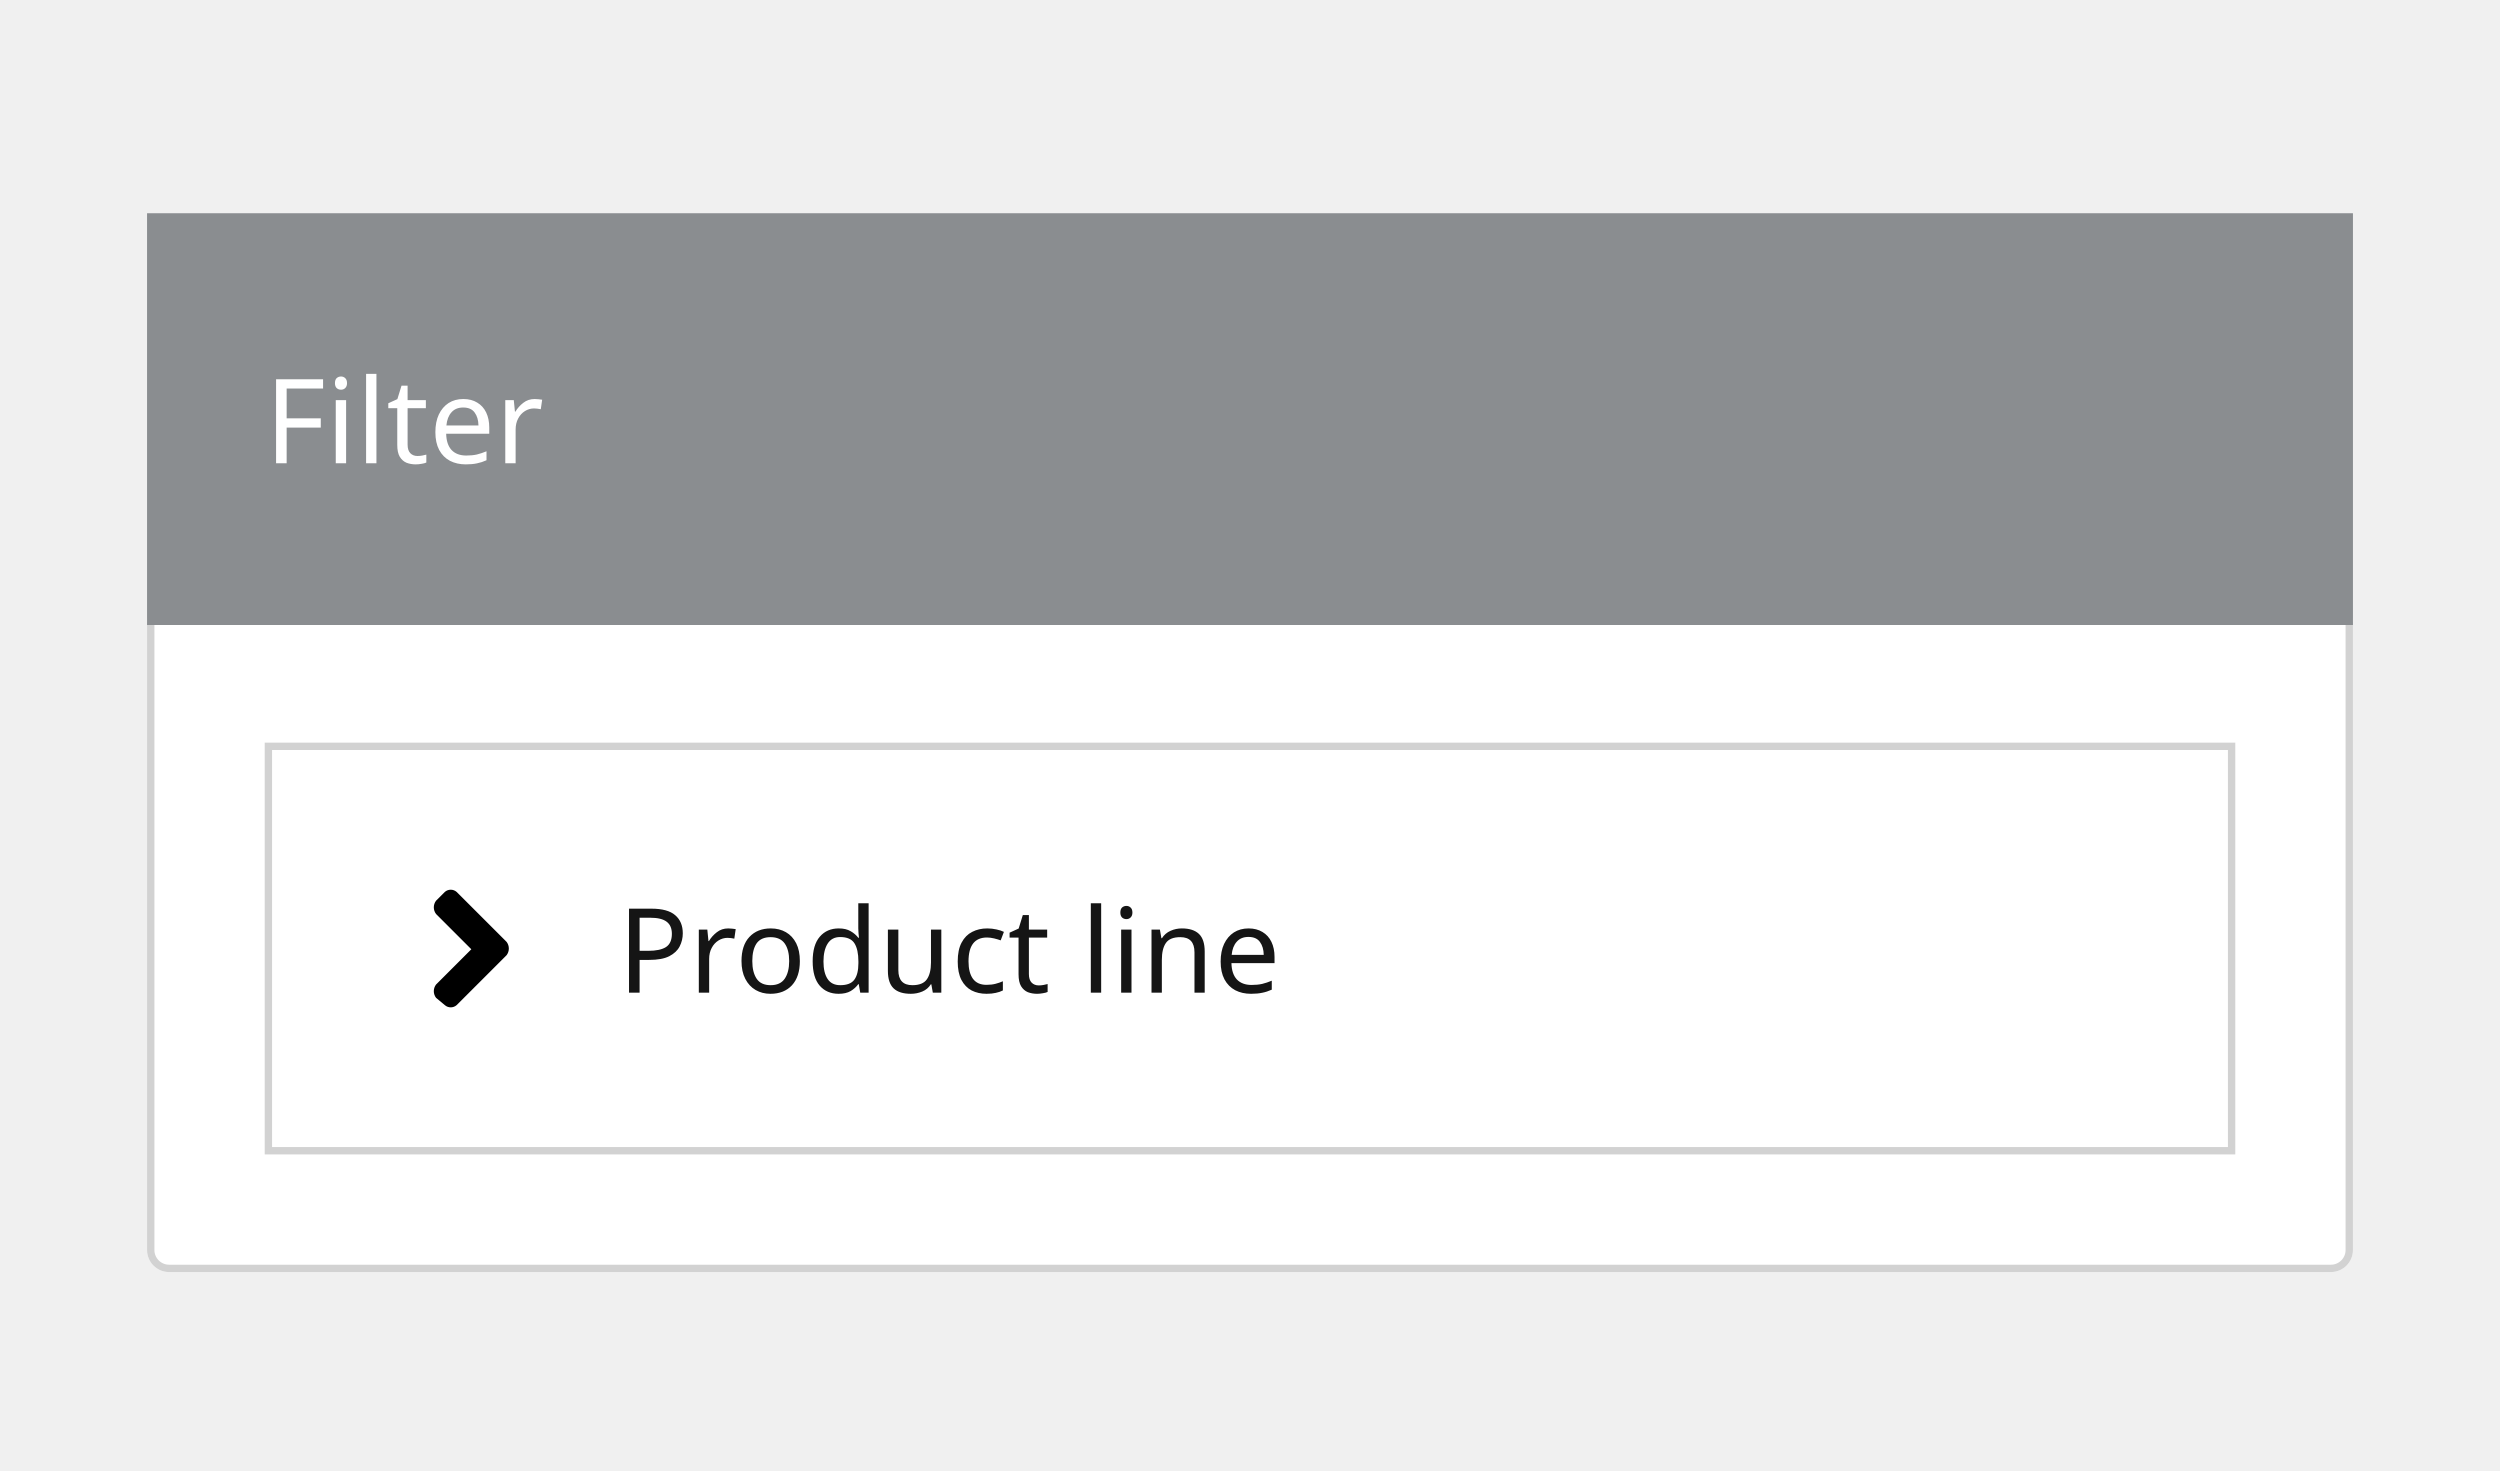
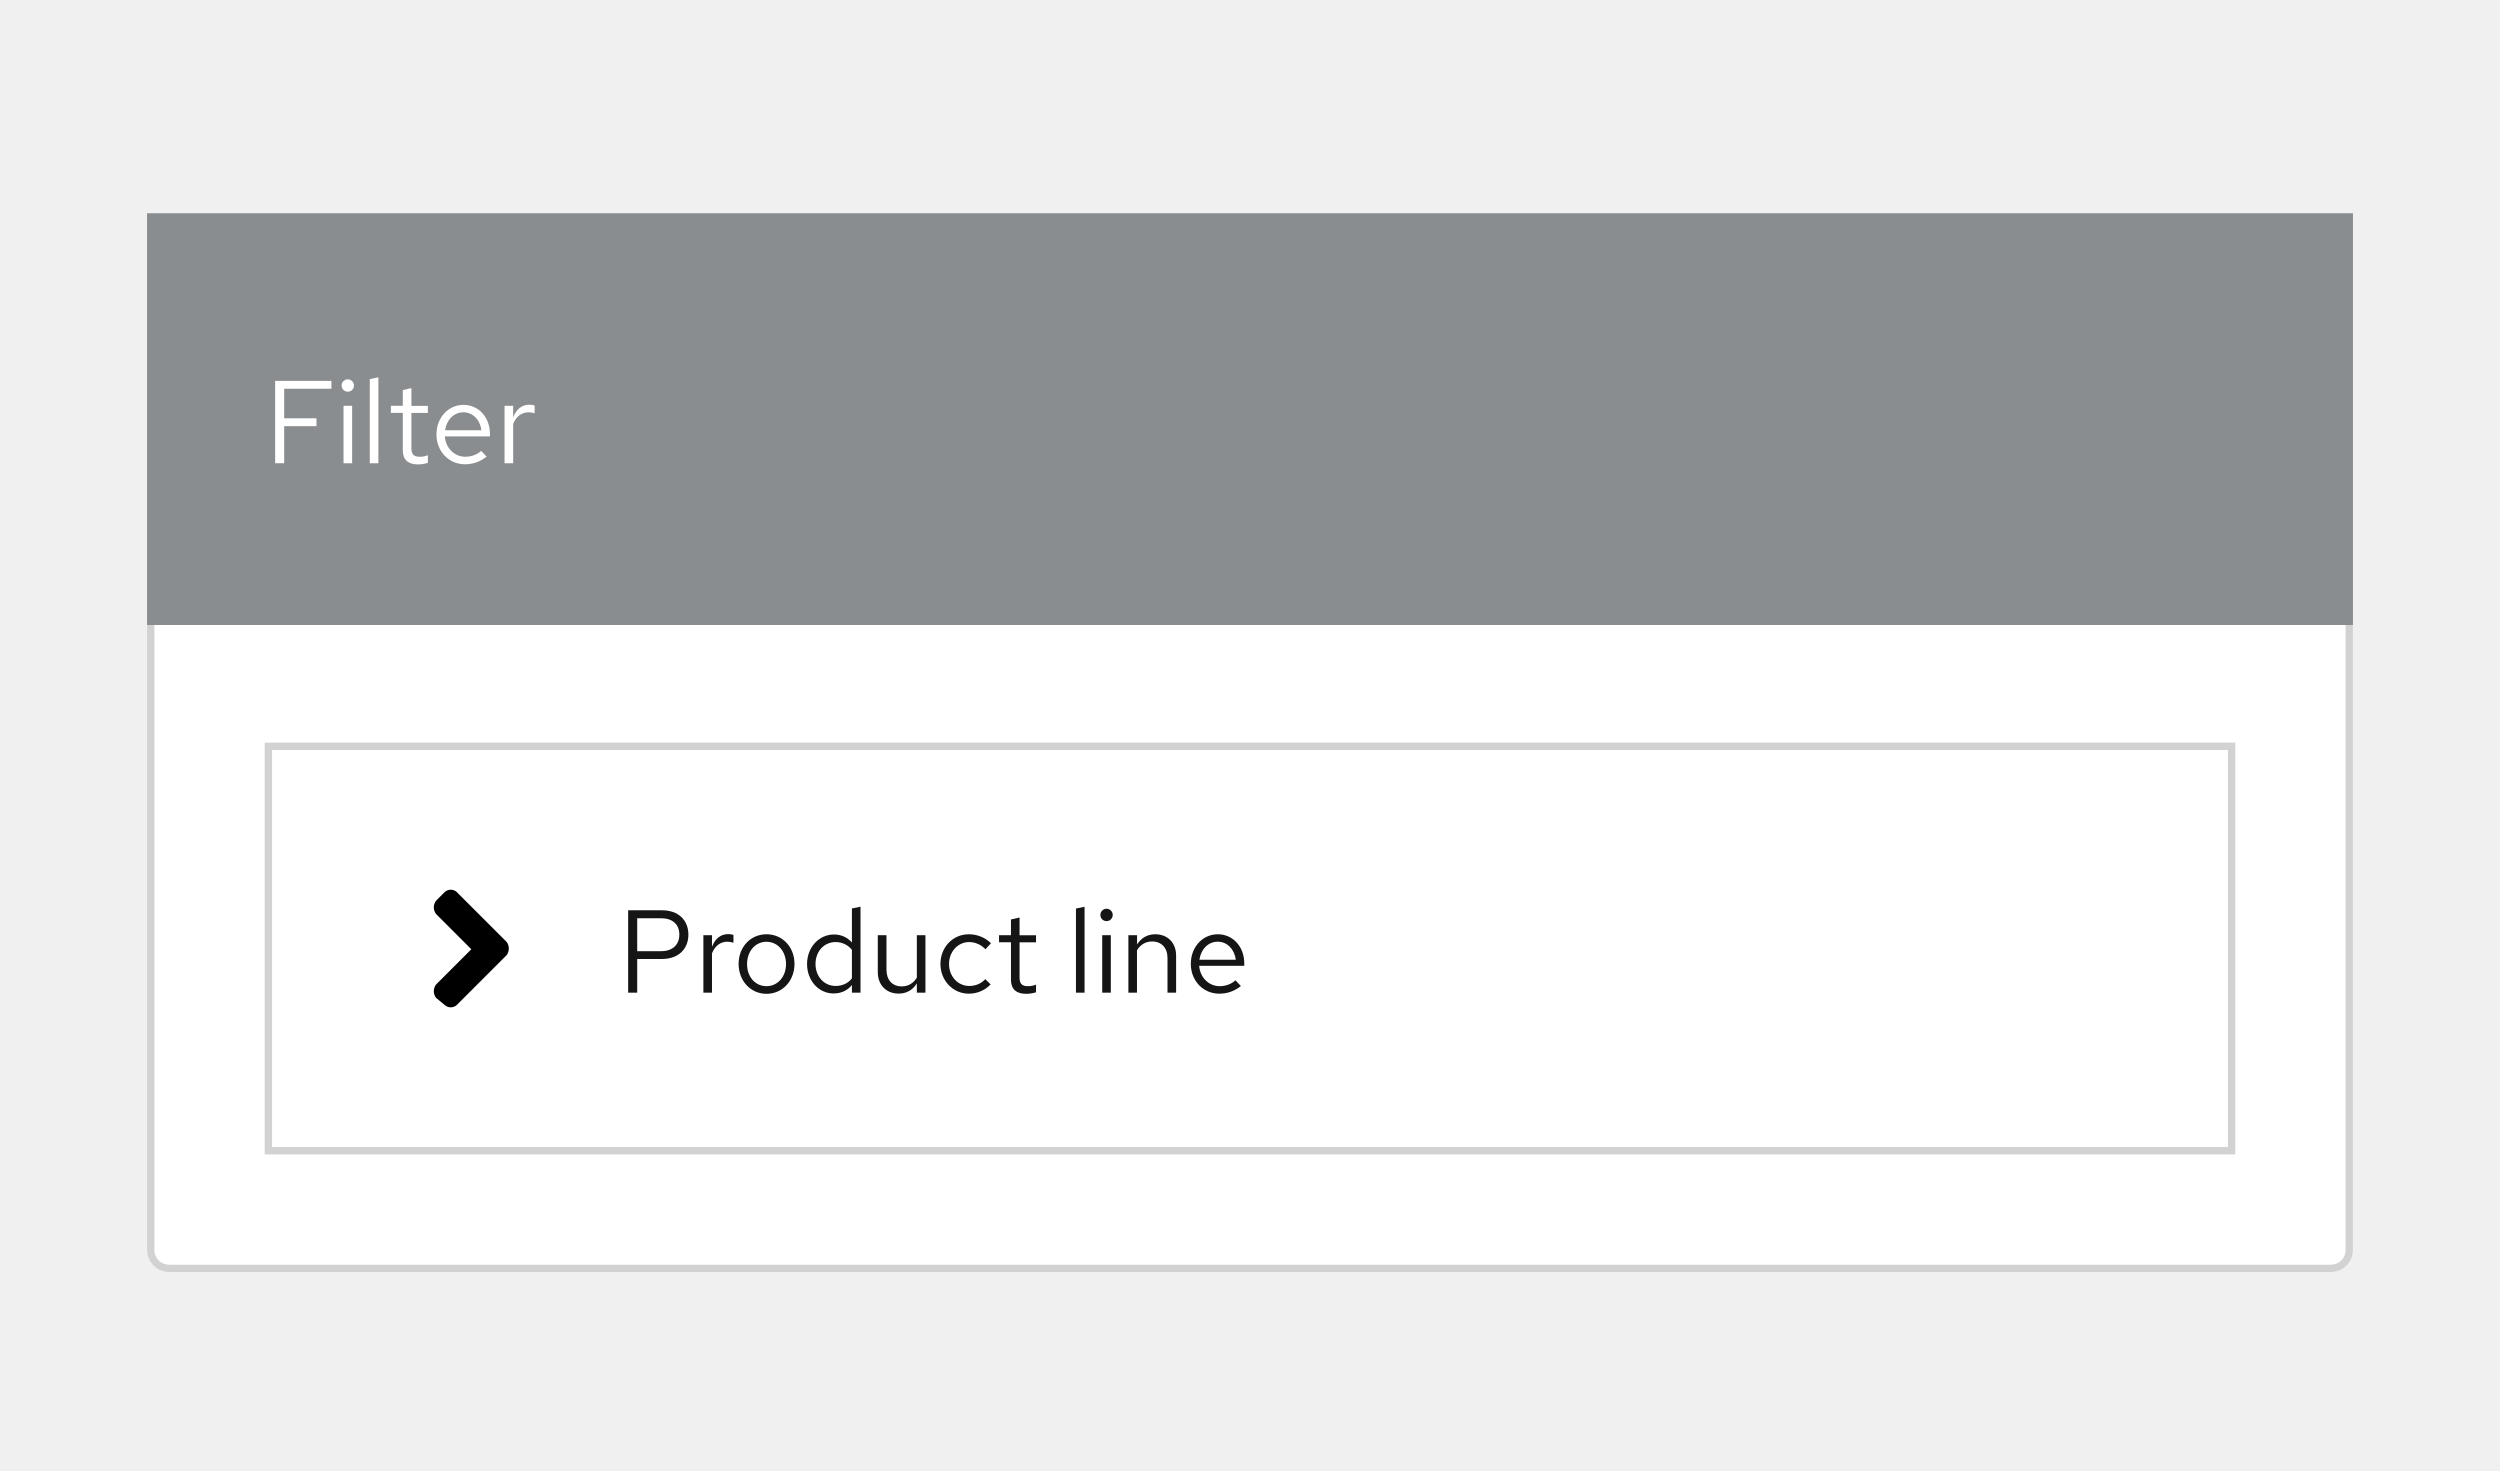
- <svg xmlns="http://www.w3.org/2000/svg" width="340" height="200" viewBox="0 0 340 200">
+ <svg xmlns="http://www.w3.org/2000/svg" version="1.1" id="Layer_1" x="0px" y="0px" viewBox="0 0 340 200" style="enable-background:new 0 0 340 200;" xml:space="preserve">
+   <style type="text/css">
+ 	.st0{fill:#FFFFFF;}
+ 	.st1{fill:none;stroke:#D2D2D2;}
+ 	.st2{fill:none;}
+ 	.st3{enable-background:new    ;}
+ 	.st4{fill:#151515;}
+ 	.st5{fill:#8A8D90;}
+ </style>
  <g transform="translate(-424 -3121)">
    <g transform="translate(-248 2928)">
-       <g transform="translate(692 277)" fill="#fff" stroke="#d2d2d2" stroke-width="1">
-         <path d="M0,0H300a0,0,0,0,1,0,0V86a3,3,0,0,1-3,3H3a3,3,0,0,1-3-3V0A0,0,0,0,1,0,0Z" stroke="none" />
-         <path d="M1,.5H299a.5.5,0,0,1,.5.5V86a2.5,2.5,0,0,1-2.5,2.5H3A2.5,2.5,0,0,1,.5,86V1A.5.5,0,0,1,1,.5Z" fill="none" />
+       <g transform="translate(692 277)">
+         <path class="st0" d="M0,0h300l0,0v86c0,1.66-1.34,3-3,3H3c-1.66,0-3-1.34-3-3V0L0,0z" />
+         <path class="st1" d="M1,0.5h298c0.28,0,0.5,0.22,0.5,0.5v85c0,1.38-1.12,2.5-2.5,2.5H3c-1.38,0-2.5-1.12-2.5-2.5V1     C0.5,0.72,0.72,0.5,1,0.5z" />
      </g>
      <g transform="translate(0 28)">
-         <g transform="translate(708 266)" fill="#fff" stroke="#d2d2d2" stroke-width="1">
-           <rect width="268" height="56" stroke="none" />
-           <rect x="0.5" y="0.5" width="267" height="55" fill="none" />
+         <g transform="translate(708 266)">
+           <rect class="st0" width="268" height="56" />
+           <rect x="0.5" y="0.5" class="st1" width="267" height="55" />
        </g>
        <g transform="translate(-9 -2)">
-           <rect width="86" height="24" transform="translate(765 284)" fill="none" />
-           <text transform="translate(765 302)" fill="#151515" font-size="16" font-family="RedHatText-Regular, Red Hat Text">
-             <tspan x="0" y="0">Product line</tspan>
-           </text>
+           <rect x="765" y="284" class="st2" width="86" height="24" />
+           <g class="st3">
+             <path class="st4" d="M766.42,290.8h4.63c2.18,0,3.57,1.31,3.57,3.31c0,1.99-1.39,3.31-3.57,3.31h-3.39V302h-1.23V290.8z        M767.66,291.88v4.48h3.25c1.55,0,2.48-0.86,2.48-2.26c0-1.38-0.93-2.22-2.48-2.22H767.66z" />
+             <path class="st4" d="M776.66,294.19h1.17v1.58c0.4-1.09,1.18-1.73,2.18-1.73c0.27,0,0.5,0.03,0.74,0.11v1.06       c-0.26-0.08-0.56-0.14-0.82-0.14c-0.96,0-1.7,0.58-2.1,1.58V302h-1.17V294.19z" />
+             <path class="st4" d="M785.24,294.06c2.18,0,3.81,1.73,3.81,4.03c0,2.32-1.65,4.07-3.81,4.07c-2.15,0-3.79-1.76-3.79-4.07       C781.45,295.79,783.08,294.06,785.24,294.06z M787.9,298.11c0-1.73-1.14-3.03-2.66-3.03c-1.52,0-2.64,1.3-2.64,3.03       c0,1.75,1.12,3.01,2.64,3.01C786.76,301.12,787.9,299.84,787.9,298.11z" />
+             <path class="st4" d="M796.86,300.96c-0.59,0.75-1.47,1.15-2.5,1.15c-2.03,0-3.6-1.76-3.6-4c0-2.26,1.6-4.02,3.67-4.02       c0.96,0,1.81,0.38,2.43,1.09v-4.63l1.17-0.24V302h-1.17V300.96z M794.65,301.09c0.91,0,1.71-0.37,2.21-1.04v-3.87       c-0.51-0.66-1.33-1.06-2.21-1.06c-1.57,0-2.74,1.26-2.74,2.98C791.91,299.81,793.08,301.09,794.65,301.09z" />
+             <path class="st4" d="M801.56,298.89c0,1.39,0.8,2.26,2.08,2.26c0.86,0,1.58-0.42,2.05-1.18v-5.78h1.17V302h-1.17v-1.26       c-0.59,0.93-1.42,1.39-2.48,1.39c-1.68,0-2.83-1.18-2.83-2.9v-5.04h1.18V298.89z" />
+             <path class="st4" d="M815,300.16l0.72,0.72c-0.75,0.8-1.82,1.26-2.96,1.26c-2.16,0-3.86-1.78-3.86-4.05       c0-2.26,1.68-4.03,3.86-4.03c1.15,0,2.24,0.45,3.01,1.22l-0.75,0.82c-0.56-0.61-1.39-0.98-2.21-0.98       c-1.54,0-2.74,1.31-2.74,2.98c0,1.7,1.2,2.99,2.75,2.99C813.67,301.09,814.46,300.77,815,300.16z" />
+             <path class="st4" d="M818.49,295.15h-1.62v-0.96h1.62v-2.14l1.17-0.27v2.42h2.24v0.96h-2.24v4.79c0,0.83,0.32,1.17,1.14,1.17       c0.4,0,0.67-0.05,1.1-0.21v1.04c-0.43,0.14-0.91,0.21-1.36,0.21c-1.34,0-2.05-0.66-2.05-1.91V295.15z" />
+             <path class="st4" d="M828.5,302h-1.17v-11.44l1.17-0.24V302z" />
+             <path class="st4" d="M830.65,291.42c0-0.45,0.38-0.83,0.85-0.83c0.45,0,0.83,0.38,0.83,0.83c0,0.48-0.37,0.85-0.83,0.85       C831.01,292.27,830.65,291.9,830.65,291.42z M832.07,302h-1.17v-7.81h1.17V302z" />
+             <path class="st4" d="M834.47,294.19h1.17v1.26c0.59-0.93,1.44-1.39,2.48-1.39c1.68,0,2.83,1.17,2.83,2.88V302h-1.17v-4.72       c0-1.38-0.82-2.24-2.1-2.24c-0.86,0-1.58,0.42-2.05,1.2V302h-1.17V294.19z" />
+             <path class="st4" d="M846.82,302.14c-2.19,0-3.87-1.76-3.87-4.05s1.6-4.03,3.68-4.03c2.05,0,3.59,1.7,3.59,3.94v0.35h-6.13       c0.11,1.58,1.3,2.77,2.79,2.77c0.82,0,1.62-0.3,2.14-0.8l0.74,0.78C848.86,301.81,847.91,302.14,846.82,302.14z M844.12,297.52       h4.95c-0.18-1.41-1.17-2.45-2.45-2.45C845.32,295.07,844.33,296.08,844.12,297.52z" />
+           </g>
        </g>
        <g transform="translate(-11 2)">
-           <rect width="24" height="24" transform="translate(735 280)" fill="none" />
-           <path d="M12.35,9.85l-6.8,6.8a1.217,1.217,0,0,1-1.6,0l-1.2-1a1.493,1.493,0,0,1,0-1.8l4.8-4.8-4.8-4.8a1.493,1.493,0,0,1,0-1.8l1.2-1.2a1.217,1.217,0,0,1,1.6,0l6.8,6.8A1.493,1.493,0,0,1,12.35,9.85Z" transform="translate(739.55 283.05)" />
+           <rect x="735" y="280" class="st2" width="24" height="24" />
+           <path d="M751.9,292.9l-6.8,6.8c-0.46,0.4-1.14,0.4-1.6,0l-1.2-1c-0.4-0.53-0.4-1.27,0-1.8l4.8-4.8l-4.8-4.8      c-0.4-0.53-0.4-1.27,0-1.8l1.2-1.2c0.46-0.4,1.14-0.4,1.6,0l6.8,6.8C752.3,291.63,752.3,292.37,751.9,292.9z" />
        </g>
      </g>
      <g transform="translate(332 -19)">
-         <rect width="300" height="56" transform="translate(360 241)" fill="#8a8d90" />
-         <text transform="translate(376 275)" fill="#fff" font-size="16" font-family="RedHatText-Regular, Red Hat Text">
-           <tspan x="0" y="0">Filter</tspan>
-         </text>
+         <rect x="360" y="241" class="st5" width="300" height="56" />
+         <g class="st3">
+           <path class="st0" d="M377.42,263.8h7.65v1.07h-6.42v4.02h4.39v1.07h-4.39V275h-1.23V263.8z" />
+           <path class="st0" d="M386.46,264.42c0-0.45,0.38-0.83,0.85-0.83c0.45,0,0.83,0.38,0.83,0.83c0,0.48-0.37,0.85-0.83,0.85      C386.83,265.27,386.46,264.9,386.46,264.42z M387.89,275h-1.17v-7.81h1.17V275z" />
+           <path class="st0" d="M391.46,275h-1.17v-11.44l1.17-0.24V275z" />
+           <path class="st0" d="M394.78,268.15h-1.62v-0.96h1.62v-2.14l1.17-0.27v2.42h2.24v0.96h-2.24v4.79c0,0.83,0.32,1.17,1.14,1.17      c0.4,0,0.67-0.05,1.1-0.21v1.04c-0.43,0.14-0.91,0.21-1.36,0.21c-1.34,0-2.05-0.66-2.05-1.91V268.15z" />
+           <path class="st0" d="M403.23,275.14c-2.19,0-3.87-1.76-3.87-4.05s1.6-4.03,3.68-4.03c2.05,0,3.59,1.7,3.59,3.94v0.35h-6.13      c0.11,1.58,1.3,2.77,2.79,2.77c0.82,0,1.62-0.3,2.15-0.8l0.74,0.78C405.27,274.81,404.32,275.14,403.23,275.14z M400.53,270.52      h4.95c-0.18-1.41-1.17-2.45-2.45-2.45C401.73,268.07,400.74,269.08,400.53,270.52z" />
+           <path class="st0" d="M408.62,267.19h1.17v1.58c0.4-1.09,1.18-1.73,2.18-1.73c0.27,0,0.5,0.03,0.74,0.11v1.06      c-0.26-0.08-0.56-0.14-0.82-0.14c-0.96,0-1.7,0.58-2.1,1.58V275h-1.17V267.19z" />
+         </g>
      </g>
    </g>
-     <rect width="340" height="200" transform="translate(424 3121)" fill="none" />
+     <rect x="424" y="3121" class="st2" width="340" height="200" />
  </g>
</svg>
